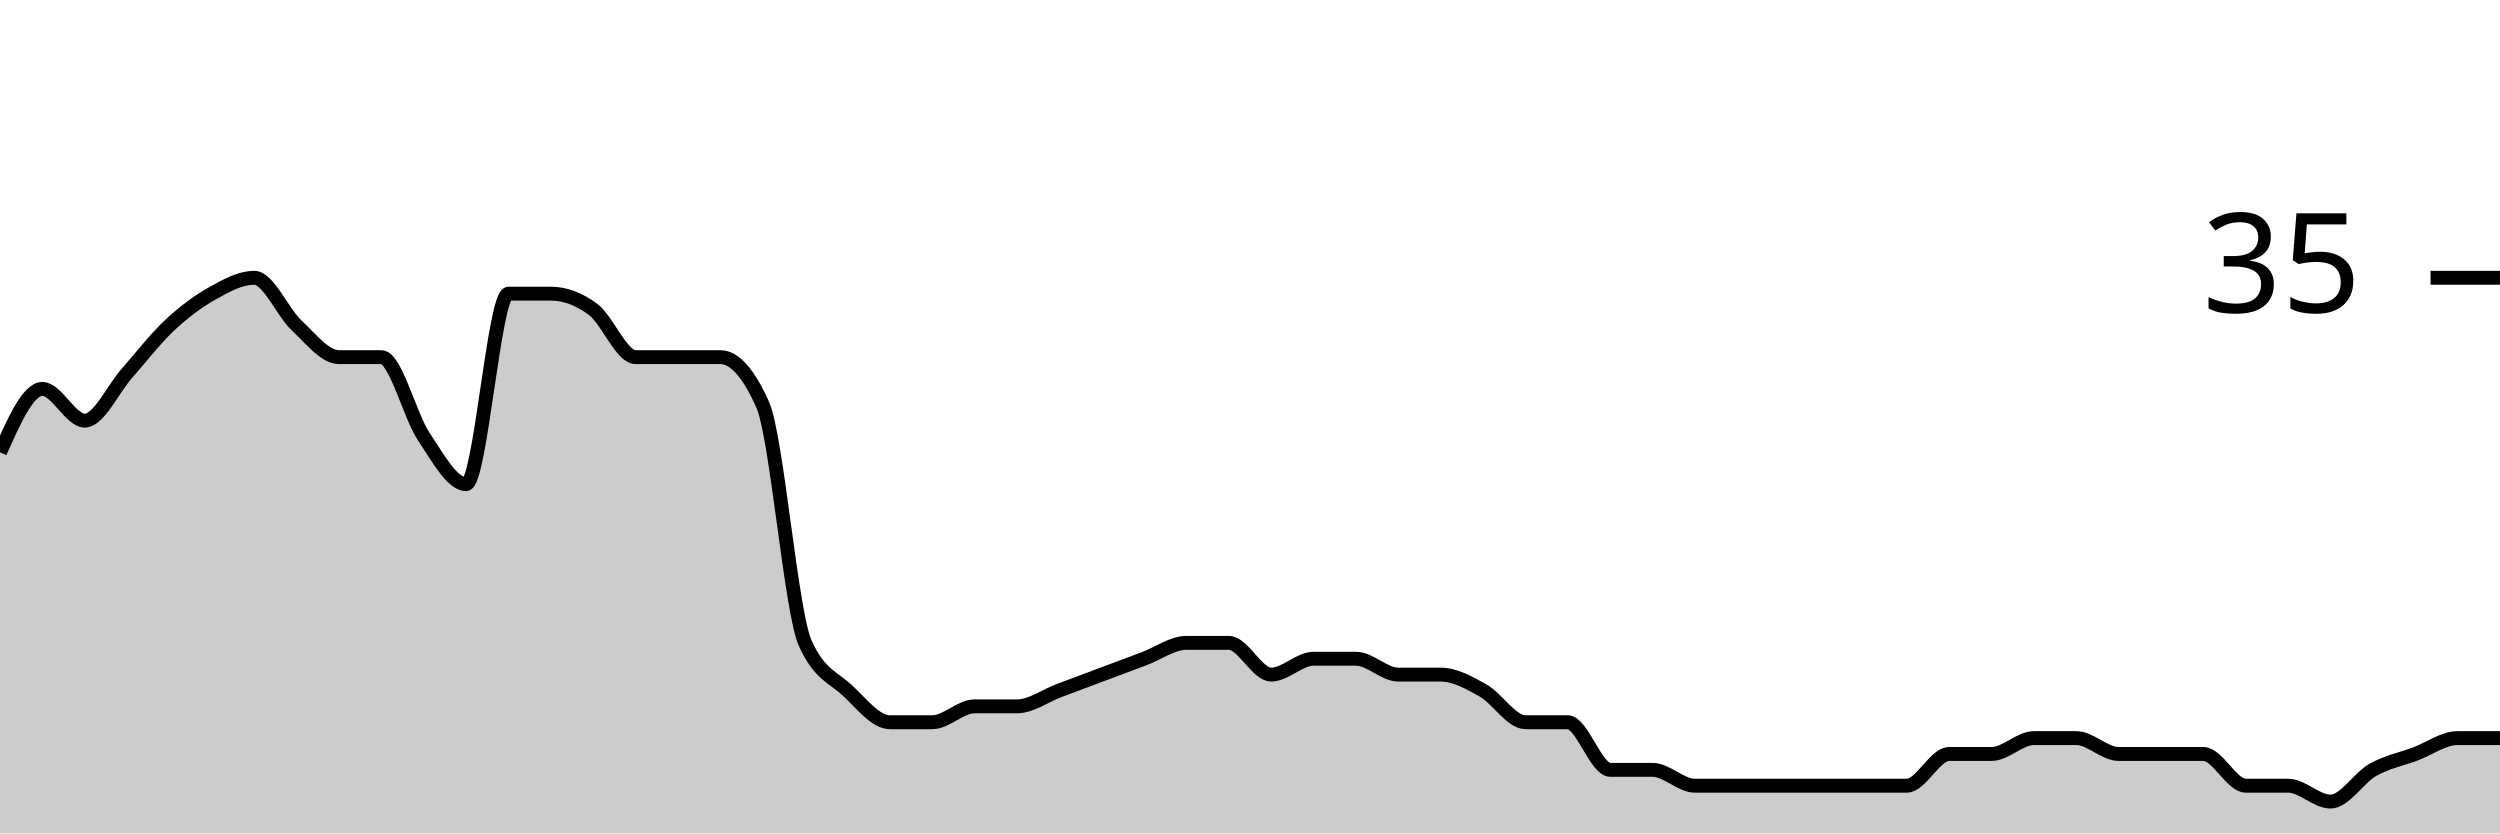
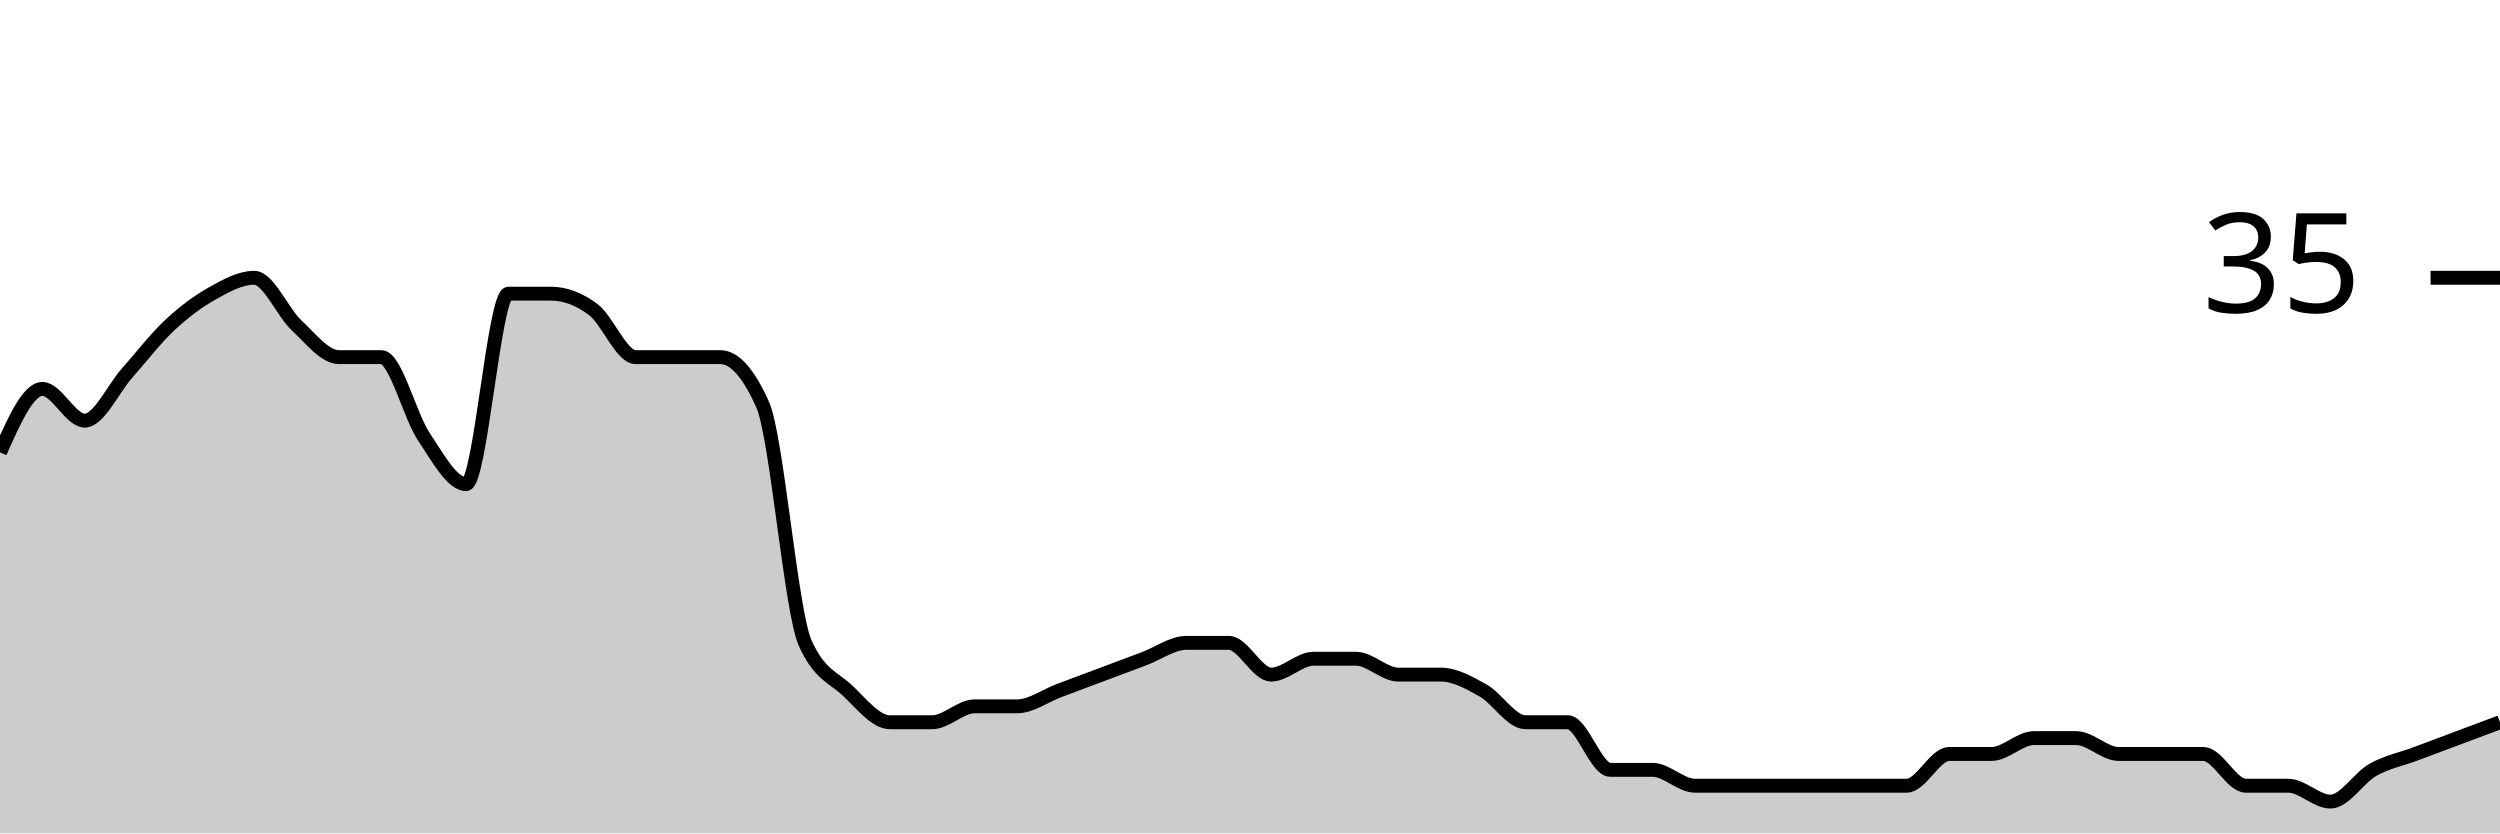
<svg xmlns="http://www.w3.org/2000/svg" viewBox="0 0 180 60">
  <g transform="translate(0,20)">
-     <path class="area" fill="rgba(0, 0, 0, 0.2)" d="M0,12.571C1.017,10.286,2.034,8,3.051,8C4.068,8,5.085,10.286,6.102,10.286C7.119,10.286,8.136,8,9.153,6.857C10.169,5.714,11.186,4.381,12.203,3.429C13.22,2.476,14.237,1.714,15.254,1.143C16.271,0.571,17.288,0,18.305,0C19.322,0,20.339,2.476,21.356,3.429C22.373,4.381,23.39,5.714,24.407,5.714C25.424,5.714,26.441,5.714,27.458,5.714C28.475,5.714,29.492,9.905,30.508,11.429C31.525,12.952,32.542,14.857,33.559,14.857C34.576,14.857,35.593,1.143,36.61,1.143C37.627,1.143,38.644,1.143,39.661,1.143C40.678,1.143,41.695,1.524,42.712,2.286C43.729,3.048,44.746,5.714,45.763,5.714C46.78,5.714,47.797,5.714,48.814,5.714C49.831,5.714,50.847,5.714,51.864,5.714C52.881,5.714,53.898,6.857,54.915,9.143C55.932,11.429,56.949,24,57.966,26.286C58.983,28.571,60,28.762,61.017,29.714C62.034,30.667,63.051,32,64.068,32C65.085,32,66.102,32,67.119,32C68.136,32,69.153,30.857,70.169,30.857C71.186,30.857,72.203,30.857,73.22,30.857C74.237,30.857,75.254,30.095,76.271,29.714C77.288,29.333,78.305,28.952,79.322,28.571C80.339,28.19,81.356,27.81,82.373,27.429C83.39,27.048,84.407,26.286,85.424,26.286C86.441,26.286,87.458,26.286,88.475,26.286C89.492,26.286,90.508,28.571,91.525,28.571C92.542,28.571,93.559,27.429,94.576,27.429C95.593,27.429,96.61,27.429,97.627,27.429C98.644,27.429,99.661,28.571,100.678,28.571C101.695,28.571,102.712,28.571,103.729,28.571C104.746,28.571,105.763,29.143,106.78,29.714C107.797,30.286,108.814,32,109.831,32C110.847,32,111.864,32,112.881,32C113.898,32,114.915,35.429,115.932,35.429C116.949,35.429,117.966,35.429,118.983,35.429C120,35.429,121.017,36.571,122.034,36.571C123.051,36.571,124.068,36.571,125.085,36.571C126.102,36.571,127.119,36.571,128.136,36.571C129.153,36.571,130.169,36.571,131.186,36.571C132.203,36.571,133.22,36.571,134.237,36.571C135.254,36.571,136.271,36.571,137.288,36.571C138.305,36.571,139.322,34.286,140.339,34.286C141.356,34.286,142.373,34.286,143.39,34.286C144.407,34.286,145.424,33.143,146.441,33.143C147.458,33.143,148.475,33.143,149.492,33.143C150.508,33.143,151.525,34.286,152.542,34.286C153.559,34.286,154.576,34.286,155.593,34.286C156.61,34.286,157.627,34.286,158.644,34.286C159.661,34.286,160.678,36.571,161.695,36.571C162.712,36.571,163.729,36.571,164.746,36.571C165.763,36.571,166.78,37.714,167.797,37.714C168.814,37.714,169.831,36,170.847,35.429C171.864,34.857,172.881,34.667,173.898,34.286C174.915,33.905,175.932,33.143,176.949,33.143C177.966,33.143,178.983,33.143,180,33.143L180,40C178.983,40,177.966,40,176.949,40C175.932,40,174.915,40,173.898,40C172.881,40,171.864,40,170.847,40C169.831,40,168.814,40,167.797,40C166.78,40,165.763,40,164.746,40C163.729,40,162.712,40,161.695,40C160.678,40,159.661,40,158.644,40C157.627,40,156.61,40,155.593,40C154.576,40,153.559,40,152.542,40C151.525,40,150.508,40,149.492,40C148.475,40,147.458,40,146.441,40C145.424,40,144.407,40,143.39,40C142.373,40,141.356,40,140.339,40C139.322,40,138.305,40,137.288,40C136.271,40,135.254,40,134.237,40C133.22,40,132.203,40,131.186,40C130.169,40,129.153,40,128.136,40C127.119,40,126.102,40,125.085,40C124.068,40,123.051,40,122.034,40C121.017,40,120,40,118.983,40C117.966,40,116.949,40,115.932,40C114.915,40,113.898,40,112.881,40C111.864,40,110.847,40,109.831,40C108.814,40,107.797,40,106.78,40C105.763,40,104.746,40,103.729,40C102.712,40,101.695,40,100.678,40C99.661,40,98.644,40,97.627,40C96.61,40,95.593,40,94.576,40C93.559,40,92.542,40,91.525,40C90.508,40,89.492,40,88.475,40C87.458,40,86.441,40,85.424,40C84.407,40,83.39,40,82.373,40C81.356,40,80.339,40,79.322,40C78.305,40,77.288,40,76.271,40C75.254,40,74.237,40,73.22,40C72.203,40,71.186,40,70.169,40C69.153,40,68.136,40,67.119,40C66.102,40,65.085,40,64.068,40C63.051,40,62.034,40,61.017,40C60,40,58.983,40,57.966,40C56.949,40,55.932,40,54.915,40C53.898,40,52.881,40,51.864,40C50.847,40,49.831,40,48.814,40C47.797,40,46.78,40,45.763,40C44.746,40,43.729,40,42.712,40C41.695,40,40.678,40,39.661,40C38.644,40,37.627,40,36.61,40C35.593,40,34.576,40,33.559,40C32.542,40,31.525,40,30.508,40C29.492,40,28.475,40,27.458,40C26.441,40,25.424,40,24.407,40C23.39,40,22.373,40,21.356,40C20.339,40,19.322,40,18.305,40C17.288,40,16.271,40,15.254,40C14.237,40,13.22,40,12.203,40C11.186,40,10.169,40,9.153,40C8.136,40,7.119,40,6.102,40C5.085,40,4.068,40,3.051,40C2.034,40,1.017,40,0,40Z" />
-     <path class="line" stroke="black" fill="none" d="M0,12.571C1.017,10.286,2.034,8,3.051,8C4.068,8,5.085,10.286,6.102,10.286C7.119,10.286,8.136,8,9.153,6.857C10.169,5.714,11.186,4.381,12.203,3.429C13.22,2.476,14.237,1.714,15.254,1.143C16.271,0.571,17.288,0,18.305,0C19.322,0,20.339,2.476,21.356,3.429C22.373,4.381,23.39,5.714,24.407,5.714C25.424,5.714,26.441,5.714,27.458,5.714C28.475,5.714,29.492,9.905,30.508,11.429C31.525,12.952,32.542,14.857,33.559,14.857C34.576,14.857,35.593,1.143,36.61,1.143C37.627,1.143,38.644,1.143,39.661,1.143C40.678,1.143,41.695,1.524,42.712,2.286C43.729,3.048,44.746,5.714,45.763,5.714C46.78,5.714,47.797,5.714,48.814,5.714C49.831,5.714,50.847,5.714,51.864,5.714C52.881,5.714,53.898,6.857,54.915,9.143C55.932,11.429,56.949,24,57.966,26.286C58.983,28.571,60,28.762,61.017,29.714C62.034,30.667,63.051,32,64.068,32C65.085,32,66.102,32,67.119,32C68.136,32,69.153,30.857,70.169,30.857C71.186,30.857,72.203,30.857,73.22,30.857C74.237,30.857,75.254,30.095,76.271,29.714C77.288,29.333,78.305,28.952,79.322,28.571C80.339,28.19,81.356,27.81,82.373,27.429C83.39,27.048,84.407,26.286,85.424,26.286C86.441,26.286,87.458,26.286,88.475,26.286C89.492,26.286,90.508,28.571,91.525,28.571C92.542,28.571,93.559,27.429,94.576,27.429C95.593,27.429,96.61,27.429,97.627,27.429C98.644,27.429,99.661,28.571,100.678,28.571C101.695,28.571,102.712,28.571,103.729,28.571C104.746,28.571,105.763,29.143,106.78,29.714C107.797,30.286,108.814,32,109.831,32C110.847,32,111.864,32,112.881,32C113.898,32,114.915,35.429,115.932,35.429C116.949,35.429,117.966,35.429,118.983,35.429C120,35.429,121.017,36.571,122.034,36.571C123.051,36.571,124.068,36.571,125.085,36.571C126.102,36.571,127.119,36.571,128.136,36.571C129.153,36.571,130.169,36.571,131.186,36.571C132.203,36.571,133.22,36.571,134.237,36.571C135.254,36.571,136.271,36.571,137.288,36.571C138.305,36.571,139.322,34.286,140.339,34.286C141.356,34.286,142.373,34.286,143.39,34.286C144.407,34.286,145.424,33.143,146.441,33.143C147.458,33.143,148.475,33.143,149.492,33.143C150.508,33.143,151.525,34.286,152.542,34.286C153.559,34.286,154.576,34.286,155.593,34.286C156.61,34.286,157.627,34.286,158.644,34.286C159.661,34.286,160.678,36.571,161.695,36.571C162.712,36.571,163.729,36.571,164.746,36.571C165.763,36.571,166.78,37.714,167.797,37.714C168.814,37.714,169.831,36,170.847,35.429C171.864,34.857,172.881,34.667,173.898,34.286C174.915,33.905,175.932,33.143,176.949,33.143C177.966,33.143,178.983,33.143,180,33.143" />
+     <path class="area" fill="rgba(0, 0, 0, 0.2)" d="M0,12.571C1.017,10.286,2.034,8,3.051,8C4.068,8,5.085,10.286,6.102,10.286C7.119,10.286,8.136,8,9.153,6.857C10.169,5.714,11.186,4.381,12.203,3.429C13.22,2.476,14.237,1.714,15.254,1.143C16.271,0.571,17.288,0,18.305,0C19.322,0,20.339,2.476,21.356,3.429C22.373,4.381,23.39,5.714,24.407,5.714C25.424,5.714,26.441,5.714,27.458,5.714C28.475,5.714,29.492,9.905,30.508,11.429C31.525,12.952,32.542,14.857,33.559,14.857C34.576,14.857,35.593,1.143,36.61,1.143C37.627,1.143,38.644,1.143,39.661,1.143C40.678,1.143,41.695,1.524,42.712,2.286C43.729,3.048,44.746,5.714,45.763,5.714C46.78,5.714,47.797,5.714,48.814,5.714C49.831,5.714,50.847,5.714,51.864,5.714C52.881,5.714,53.898,6.857,54.915,9.143C55.932,11.429,56.949,24,57.966,26.286C58.983,28.571,60,28.762,61.017,29.714C62.034,30.667,63.051,32,64.068,32C65.085,32,66.102,32,67.119,32C68.136,32,69.153,30.857,70.169,30.857C71.186,30.857,72.203,30.857,73.22,30.857C74.237,30.857,75.254,30.095,76.271,29.714C77.288,29.333,78.305,28.952,79.322,28.571C80.339,28.19,81.356,27.81,82.373,27.429C83.39,27.048,84.407,26.286,85.424,26.286C86.441,26.286,87.458,26.286,88.475,26.286C89.492,26.286,90.508,28.571,91.525,28.571C92.542,28.571,93.559,27.429,94.576,27.429C95.593,27.429,96.61,27.429,97.627,27.429C98.644,27.429,99.661,28.571,100.678,28.571C101.695,28.571,102.712,28.571,103.729,28.571C104.746,28.571,105.763,29.143,106.78,29.714C107.797,30.286,108.814,32,109.831,32C110.847,32,111.864,32,112.881,32C113.898,32,114.915,35.429,115.932,35.429C116.949,35.429,117.966,35.429,118.983,35.429C120,35.429,121.017,36.571,122.034,36.571C123.051,36.571,124.068,36.571,125.085,36.571C126.102,36.571,127.119,36.571,128.136,36.571C129.153,36.571,130.169,36.571,131.186,36.571C132.203,36.571,133.22,36.571,134.237,36.571C135.254,36.571,136.271,36.571,137.288,36.571C138.305,36.571,139.322,34.286,140.339,34.286C141.356,34.286,142.373,34.286,143.39,34.286C144.407,34.286,145.424,33.143,146.441,33.143C147.458,33.143,148.475,33.143,149.492,33.143C150.508,33.143,151.525,34.286,152.542,34.286C153.559,34.286,154.576,34.286,155.593,34.286C156.61,34.286,157.627,34.286,158.644,34.286C159.661,34.286,160.678,36.571,161.695,36.571C162.712,36.571,163.729,36.571,164.746,36.571C165.763,36.571,166.78,37.714,167.797,37.714C168.814,37.714,169.831,36,170.847,35.429C171.864,34.857,172.881,34.667,173.898,34.286C174.915,33.905,175.932,33.524,176.949,33.143C177.966,32.762,178.983,32.381,180,32L180,40C178.983,40,177.966,40,176.949,40C175.932,40,174.915,40,173.898,40C172.881,40,171.864,40,170.847,40C169.831,40,168.814,40,167.797,40C166.78,40,165.763,40,164.746,40C163.729,40,162.712,40,161.695,40C160.678,40,159.661,40,158.644,40C157.627,40,156.61,40,155.593,40C154.576,40,153.559,40,152.542,40C151.525,40,150.508,40,149.492,40C148.475,40,147.458,40,146.441,40C145.424,40,144.407,40,143.39,40C142.373,40,141.356,40,140.339,40C139.322,40,138.305,40,137.288,40C136.271,40,135.254,40,134.237,40C133.22,40,132.203,40,131.186,40C130.169,40,129.153,40,128.136,40C127.119,40,126.102,40,125.085,40C124.068,40,123.051,40,122.034,40C121.017,40,120,40,118.983,40C117.966,40,116.949,40,115.932,40C114.915,40,113.898,40,112.881,40C111.864,40,110.847,40,109.831,40C108.814,40,107.797,40,106.78,40C105.763,40,104.746,40,103.729,40C102.712,40,101.695,40,100.678,40C99.661,40,98.644,40,97.627,40C96.61,40,95.593,40,94.576,40C93.559,40,92.542,40,91.525,40C90.508,40,89.492,40,88.475,40C87.458,40,86.441,40,85.424,40C84.407,40,83.39,40,82.373,40C81.356,40,80.339,40,79.322,40C78.305,40,77.288,40,76.271,40C75.254,40,74.237,40,73.22,40C72.203,40,71.186,40,70.169,40C69.153,40,68.136,40,67.119,40C66.102,40,65.085,40,64.068,40C63.051,40,62.034,40,61.017,40C60,40,58.983,40,57.966,40C56.949,40,55.932,40,54.915,40C53.898,40,52.881,40,51.864,40C50.847,40,49.831,40,48.814,40C47.797,40,46.78,40,45.763,40C44.746,40,43.729,40,42.712,40C41.695,40,40.678,40,39.661,40C38.644,40,37.627,40,36.61,40C35.593,40,34.576,40,33.559,40C32.542,40,31.525,40,30.508,40C29.492,40,28.475,40,27.458,40C26.441,40,25.424,40,24.407,40C23.39,40,22.373,40,21.356,40C20.339,40,19.322,40,18.305,40C17.288,40,16.271,40,15.254,40C14.237,40,13.22,40,12.203,40C11.186,40,10.169,40,9.153,40C8.136,40,7.119,40,6.102,40C5.085,40,4.068,40,3.051,40C2.034,40,1.017,40,0,40Z" />
+     <path class="line" stroke="black" fill="none" d="M0,12.571C1.017,10.286,2.034,8,3.051,8C4.068,8,5.085,10.286,6.102,10.286C7.119,10.286,8.136,8,9.153,6.857C10.169,5.714,11.186,4.381,12.203,3.429C13.22,2.476,14.237,1.714,15.254,1.143C16.271,0.571,17.288,0,18.305,0C19.322,0,20.339,2.476,21.356,3.429C22.373,4.381,23.39,5.714,24.407,5.714C25.424,5.714,26.441,5.714,27.458,5.714C28.475,5.714,29.492,9.905,30.508,11.429C31.525,12.952,32.542,14.857,33.559,14.857C34.576,14.857,35.593,1.143,36.61,1.143C37.627,1.143,38.644,1.143,39.661,1.143C40.678,1.143,41.695,1.524,42.712,2.286C43.729,3.048,44.746,5.714,45.763,5.714C46.78,5.714,47.797,5.714,48.814,5.714C49.831,5.714,50.847,5.714,51.864,5.714C52.881,5.714,53.898,6.857,54.915,9.143C55.932,11.429,56.949,24,57.966,26.286C58.983,28.571,60,28.762,61.017,29.714C62.034,30.667,63.051,32,64.068,32C65.085,32,66.102,32,67.119,32C68.136,32,69.153,30.857,70.169,30.857C71.186,30.857,72.203,30.857,73.22,30.857C74.237,30.857,75.254,30.095,76.271,29.714C77.288,29.333,78.305,28.952,79.322,28.571C80.339,28.19,81.356,27.81,82.373,27.429C83.39,27.048,84.407,26.286,85.424,26.286C86.441,26.286,87.458,26.286,88.475,26.286C89.492,26.286,90.508,28.571,91.525,28.571C92.542,28.571,93.559,27.429,94.576,27.429C95.593,27.429,96.61,27.429,97.627,27.429C98.644,27.429,99.661,28.571,100.678,28.571C101.695,28.571,102.712,28.571,103.729,28.571C104.746,28.571,105.763,29.143,106.78,29.714C107.797,30.286,108.814,32,109.831,32C110.847,32,111.864,32,112.881,32C113.898,32,114.915,35.429,115.932,35.429C116.949,35.429,117.966,35.429,118.983,35.429C120,35.429,121.017,36.571,122.034,36.571C123.051,36.571,124.068,36.571,125.085,36.571C126.102,36.571,127.119,36.571,128.136,36.571C129.153,36.571,130.169,36.571,131.186,36.571C132.203,36.571,133.22,36.571,134.237,36.571C135.254,36.571,136.271,36.571,137.288,36.571C138.305,36.571,139.322,34.286,140.339,34.286C141.356,34.286,142.373,34.286,143.39,34.286C144.407,34.286,145.424,33.143,146.441,33.143C147.458,33.143,148.475,33.143,149.492,33.143C150.508,33.143,151.525,34.286,152.542,34.286C153.559,34.286,154.576,34.286,155.593,34.286C156.61,34.286,157.627,34.286,158.644,34.286C159.661,34.286,160.678,36.571,161.695,36.571C162.712,36.571,163.729,36.571,164.746,36.571C165.763,36.571,166.78,37.714,167.797,37.714C168.814,37.714,169.831,36,170.847,35.429C171.864,34.857,172.881,34.667,173.898,34.286C174.915,33.905,175.932,33.524,176.949,33.143C177.966,32.762,178.983,32.381,180,32" />
    <path class="axis-ceiling" stroke-width="1" stroke="black" fill="none" d="M175,0L180,0" />
    <text class="axis-ceiling-label" font-family="sans-serif" text-anchor="end" font-size="10px" x="170" y="2.5">35</text>
  </g>
</svg>
